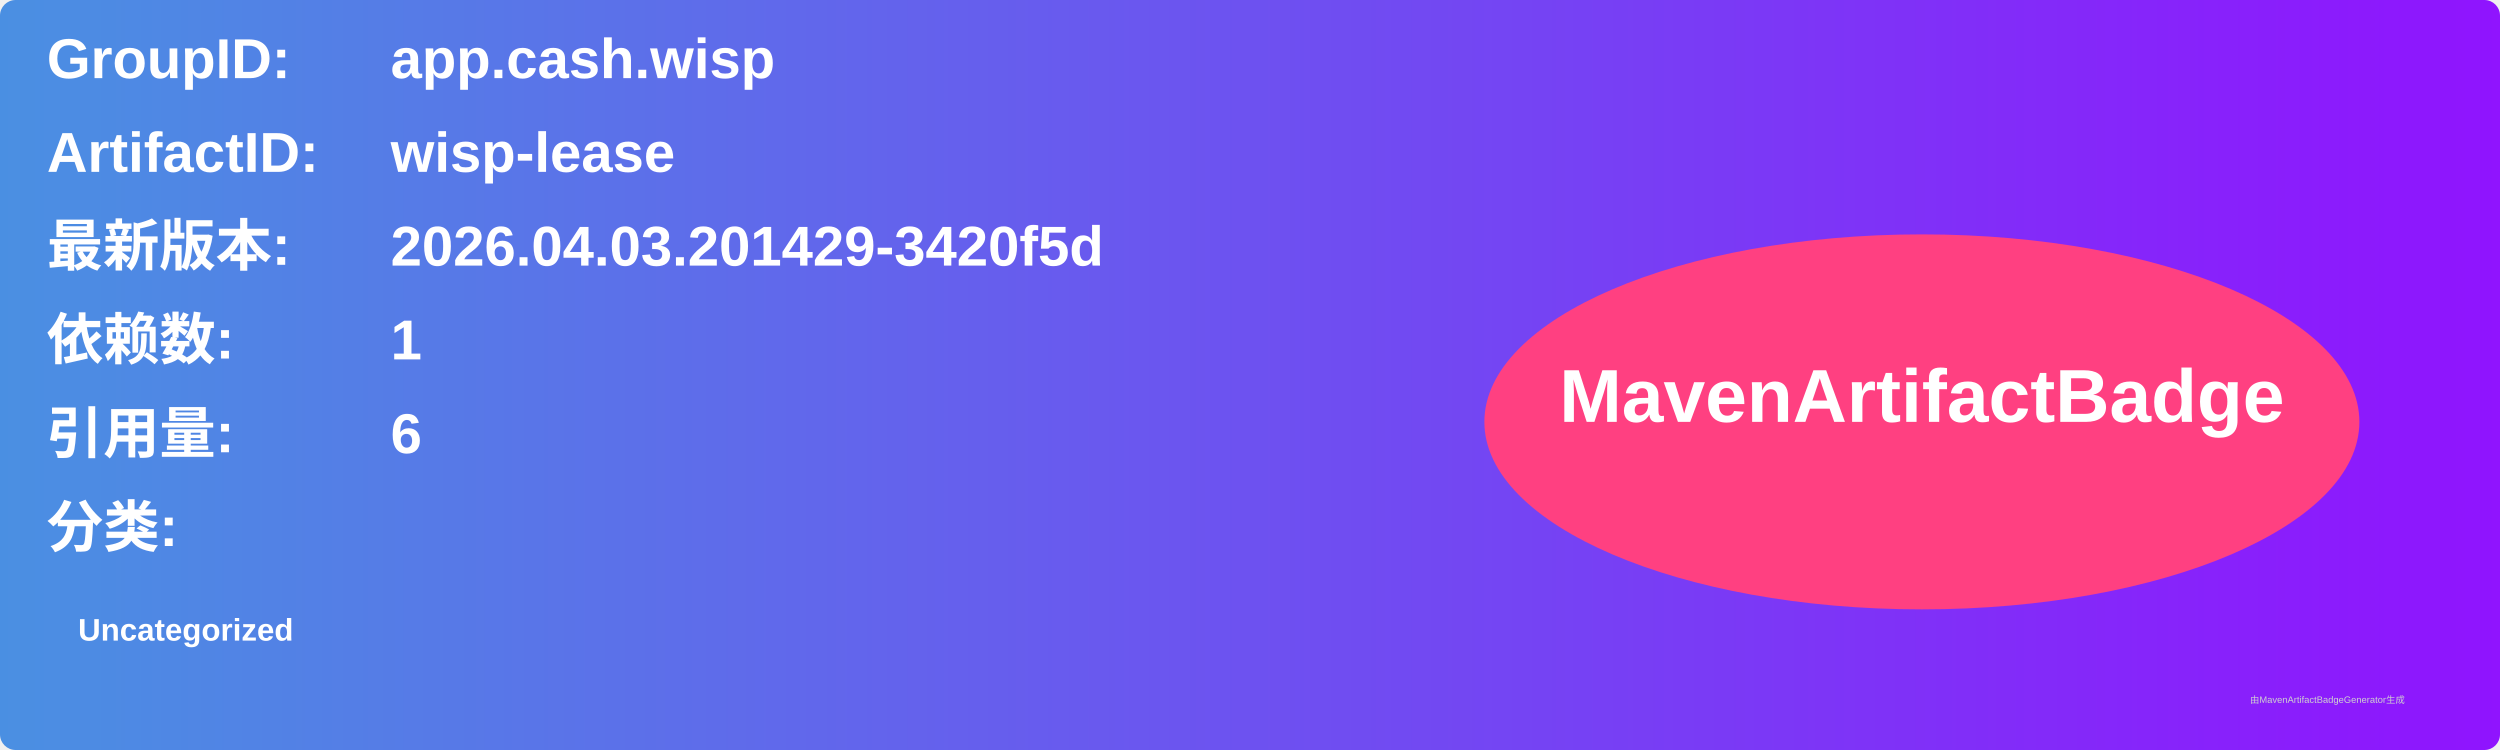
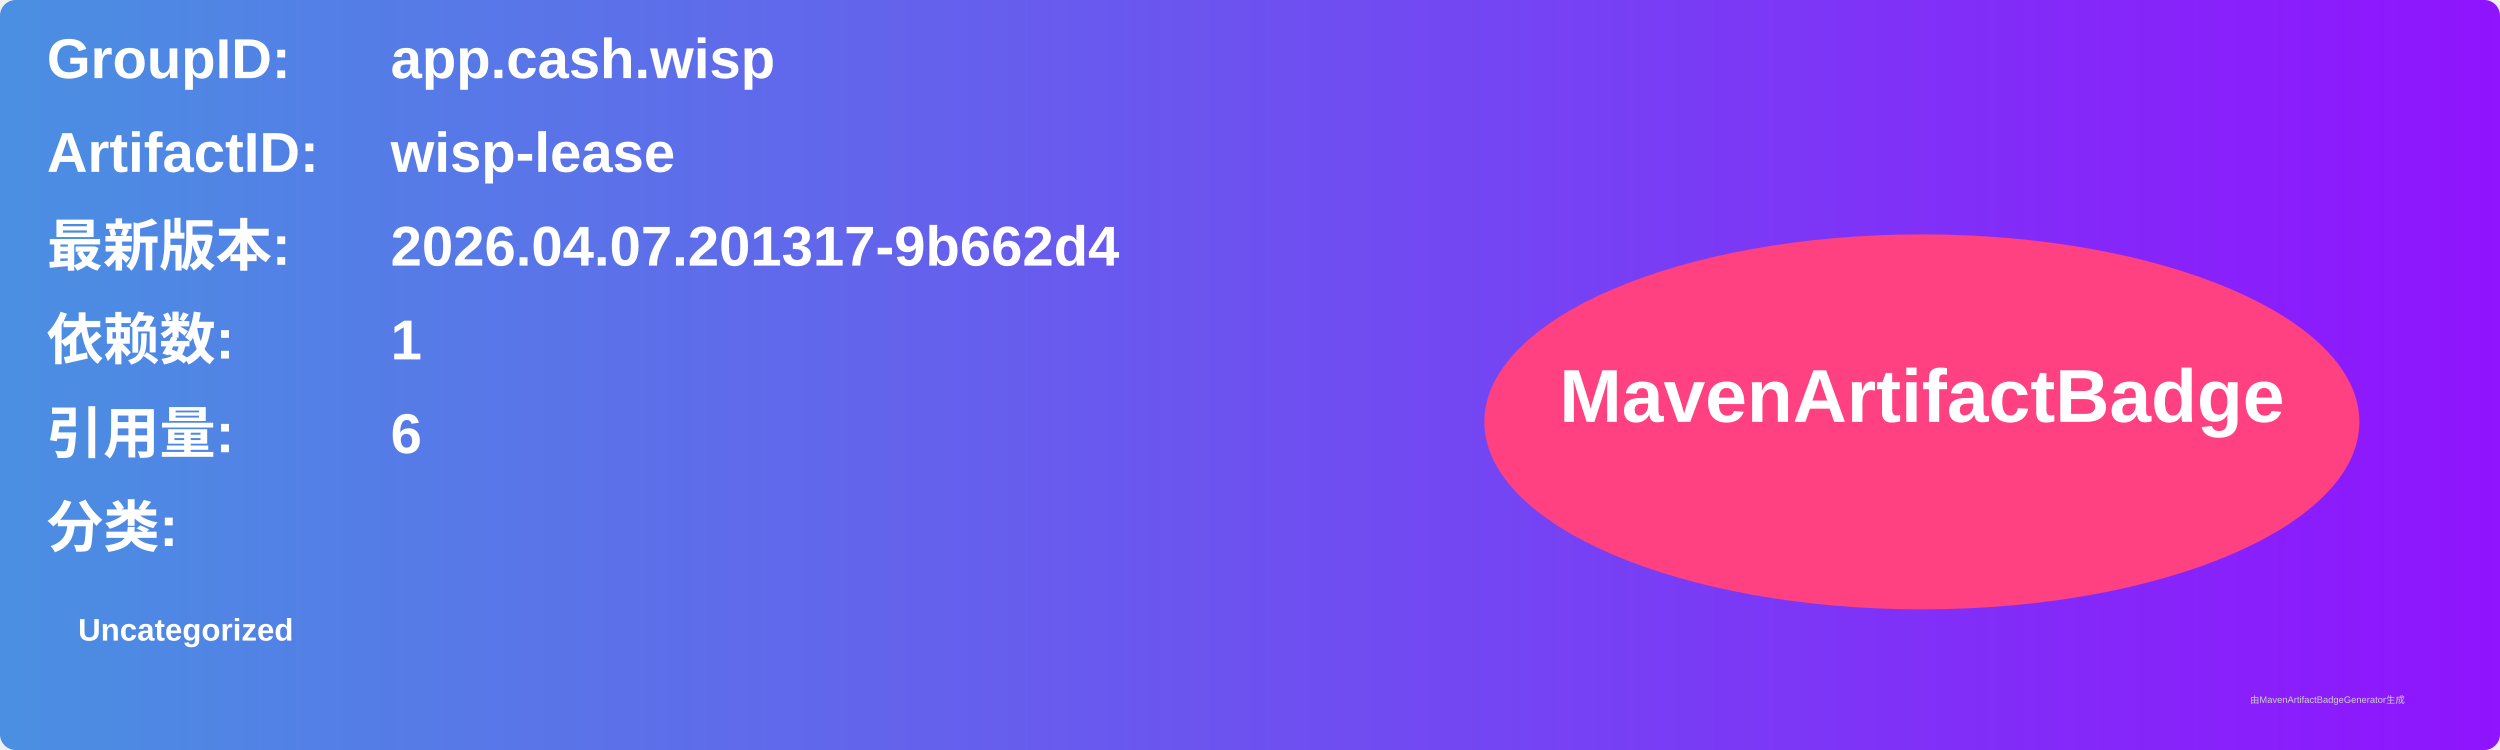
<svg xmlns="http://www.w3.org/2000/svg" width="800" height="240" viewBox="0 0 800 240">
  <linearGradient id="grad" x1="0%" y1="0%" x2="100%" y2="0%">
    <stop offset="0%" stop-color="#4a90e2" />
    <stop offset="100%" stop-color="#9013fe" />
  </linearGradient>
  <rect width="100%" height="100%" rx="5" ry="5" fill="url(#grad)" />
  <g transform="translate(15, 15)">
    <text x="0" y="10" font-family="Arial" font-size="18" fill="white" font-weight="bold" width="260">GroupID:</text>
    <text x="110" y="10" font-family="Arial" font-size="18" fill="white" font-weight="bold" width="460">app.cash.wisp</text>
    <text x="0" y="40" font-family="Arial" font-size="18" fill="white" font-weight="bold" width="260">ArtifactID:</text>
    <text x="110" y="40" font-family="Arial" font-size="18" fill="white" font-weight="bold" width="460">wisp-lease</text>
    <text x="0" y="70" font-family="Arial" font-size="18" fill="white" font-weight="bold">最新版本:</text>
    <text x="110" y="70" font-family="Arial" font-size="18" fill="white" font-weight="bold">
-       <tspan font-weight="bold">2026.04.03.201429-3420f5d</tspan>
+       <tspan font-weight="bold">2026.04.07.201317-9b662d4</tspan>
    </text>
    <text x="0" y="100" font-family="Arial" font-size="18" fill="white" font-weight="bold">依赖数: </text>
    <text x="110" y="100" font-family="Arial" font-size="18" fill="white">
      <tspan font-weight="bold">1</tspan>
    </text>
    <text x="0" y="130" font-family="Arial" font-size="18" fill="white" font-weight="bold">引用量: </text>
    <text x="110" y="130" font-family="Arial" font-size="18" fill="white">
      <tspan font-weight="bold">6</tspan>
    </text>
    <text x="0" y="160" font-family="Arial" font-size="18" fill="white" font-weight="bold">分类:</text>
    <text x="10" y="190" font-family="Arial" font-size="10" fill="white">
      <tspan font-weight="bold">Uncategorized</tspan>
    </text>
    <ellipse cx="600" cy="120" rx="140" ry="60" fill="#ff4081" />
    <text x="600" y="120" text-anchor="middle" font-family="Arial" font-size="24" fill="white" font-weight="bold">MavenArtifactBadge</text>
  </g>
  <text x="720" y="225" font-family="Arial" font-size="3" fill="#d0d0d0">由MavenArtifactBadgeGenerator生成</text>
</svg>
